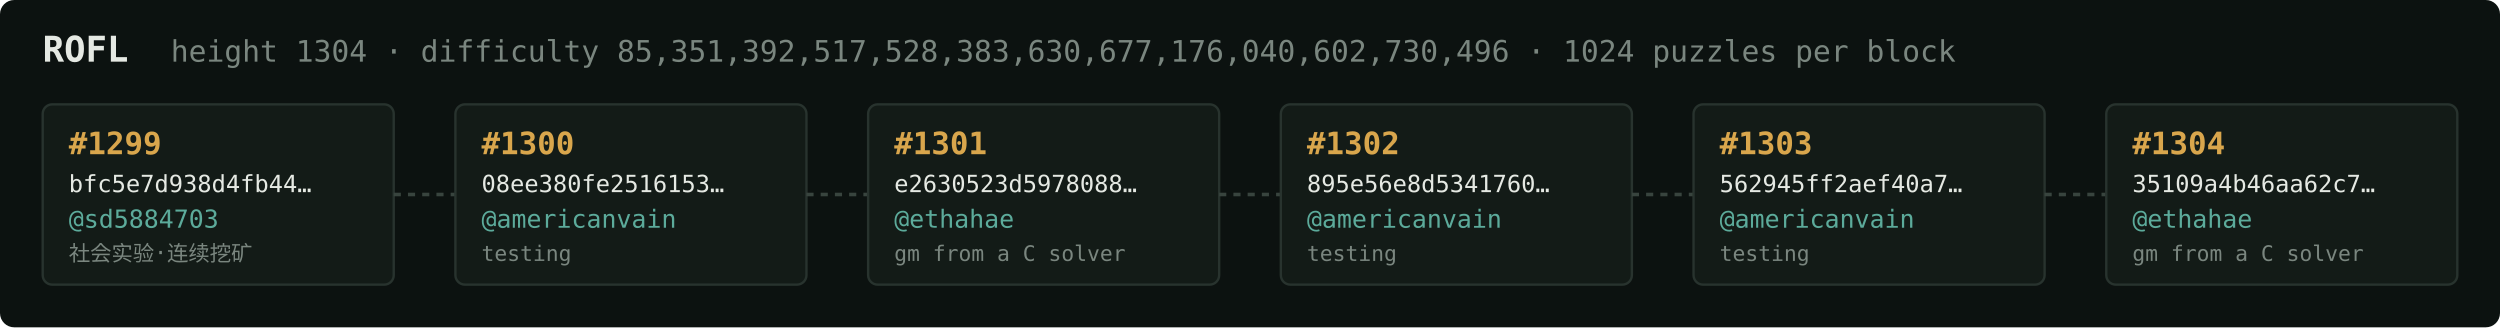
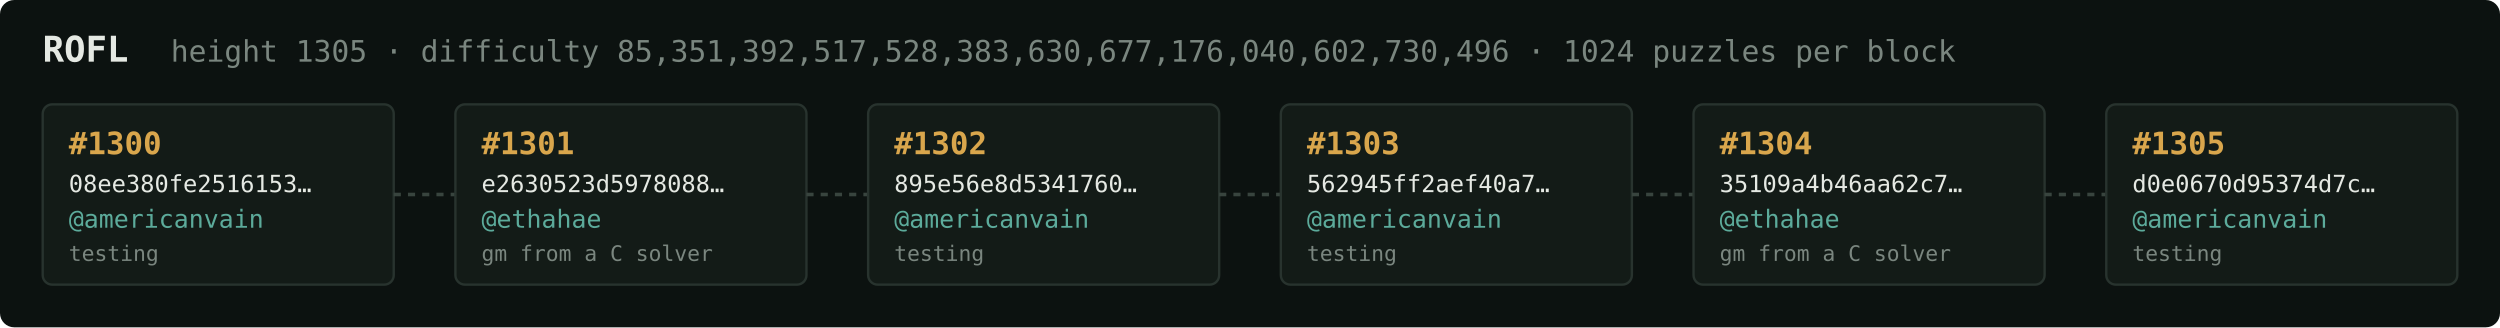
<svg xmlns="http://www.w3.org/2000/svg" width="1054" height="138" viewBox="0 0 1054 138" font-family="ui-monospace,SFMono-Regular,Menlo,monospace">
  <rect fill="#0c1210" width="1054" height="138" rx="6" />
  <text x="18" y="26" fill="#e5e9e3" font-size="15" font-weight="700">ROFL</text>
-   <text x="72" y="26" fill="#7a867f" font-size="12.5">height 1304 · difficulty 85,351,392,517,528,383,630,677,176,040,602,730,496 · 1024 puzzles per block</text>
+   <text x="72" y="26" fill="#7a867f" font-size="12.5">height 1305 · difficulty 85,351,392,517,528,383,630,677,176,040,602,730,496 · 1024 puzzles per block</text>
  <rect x="18" y="44" width="148" height="76" rx="4" fill="#131b17" stroke="#28332e" stroke-width="1" />
-   <text x="29" y="65" fill="#d9a64c" font-size="13" font-weight="700">#1299</text>
-   <text x="29" y="81" fill="#e5e9e3" font-size="10">bfc5e7d938d4fb44…</text>
-   <text x="29" y="96" fill="#5cab9b" font-size="10.5">@sd5884703</text>
-   <text x="29" y="110" fill="#7a867f" font-size="9">社会实验·连续挖矿</text>
+   <text x="29" y="65" fill="#d9a64c" font-size="13" font-weight="700">#1300</text>
+   <text x="29" y="81" fill="#e5e9e3" font-size="10">08ee380fe2516153…</text>
+   <text x="29" y="96" fill="#5cab9b" font-size="10.5">@americanvain</text>
+   <text x="29" y="110" fill="#7a867f" font-size="9">testing</text>
  <line x1="166" y1="82.0" x2="192" y2="82.0" stroke="#38443e" stroke-width="1.5" stroke-dasharray="3 3" />
  <rect x="192" y="44" width="148" height="76" rx="4" fill="#131b17" stroke="#28332e" stroke-width="1" />
-   <text x="203" y="65" fill="#d9a64c" font-size="13" font-weight="700">#1300</text>
-   <text x="203" y="81" fill="#e5e9e3" font-size="10">08ee380fe2516153…</text>
-   <text x="203" y="96" fill="#5cab9b" font-size="10.5">@americanvain</text>
-   <text x="203" y="110" fill="#7a867f" font-size="9">testing</text>
+   <text x="203" y="65" fill="#d9a64c" font-size="13" font-weight="700">#1301</text>
+   <text x="203" y="81" fill="#e5e9e3" font-size="10">e2630523d5978088…</text>
+   <text x="203" y="96" fill="#5cab9b" font-size="10.5">@ethahae</text>
+   <text x="203" y="110" fill="#7a867f" font-size="9">gm from a C solver</text>
  <line x1="340" y1="82.0" x2="366" y2="82.0" stroke="#38443e" stroke-width="1.5" stroke-dasharray="3 3" />
  <rect x="366" y="44" width="148" height="76" rx="4" fill="#131b17" stroke="#28332e" stroke-width="1" />
-   <text x="377" y="65" fill="#d9a64c" font-size="13" font-weight="700">#1301</text>
-   <text x="377" y="81" fill="#e5e9e3" font-size="10">e2630523d5978088…</text>
-   <text x="377" y="96" fill="#5cab9b" font-size="10.5">@ethahae</text>
-   <text x="377" y="110" fill="#7a867f" font-size="9">gm from a C solver</text>
+   <text x="377" y="65" fill="#d9a64c" font-size="13" font-weight="700">#1302</text>
+   <text x="377" y="81" fill="#e5e9e3" font-size="10">895e56e8d5341760…</text>
+   <text x="377" y="96" fill="#5cab9b" font-size="10.5">@americanvain</text>
+   <text x="377" y="110" fill="#7a867f" font-size="9">testing</text>
  <line x1="514" y1="82.0" x2="540" y2="82.0" stroke="#38443e" stroke-width="1.5" stroke-dasharray="3 3" />
  <rect x="540" y="44" width="148" height="76" rx="4" fill="#131b17" stroke="#28332e" stroke-width="1" />
-   <text x="551" y="65" fill="#d9a64c" font-size="13" font-weight="700">#1302</text>
-   <text x="551" y="81" fill="#e5e9e3" font-size="10">895e56e8d5341760…</text>
+   <text x="551" y="65" fill="#d9a64c" font-size="13" font-weight="700">#1303</text>
+   <text x="551" y="81" fill="#e5e9e3" font-size="10">562945ff2aef40a7…</text>
  <text x="551" y="96" fill="#5cab9b" font-size="10.5">@americanvain</text>
  <text x="551" y="110" fill="#7a867f" font-size="9">testing</text>
  <line x1="688" y1="82.0" x2="714" y2="82.0" stroke="#38443e" stroke-width="1.5" stroke-dasharray="3 3" />
  <rect x="714" y="44" width="148" height="76" rx="4" fill="#131b17" stroke="#28332e" stroke-width="1" />
-   <text x="725" y="65" fill="#d9a64c" font-size="13" font-weight="700">#1303</text>
-   <text x="725" y="81" fill="#e5e9e3" font-size="10">562945ff2aef40a7…</text>
-   <text x="725" y="96" fill="#5cab9b" font-size="10.5">@americanvain</text>
-   <text x="725" y="110" fill="#7a867f" font-size="9">testing</text>
+   <text x="725" y="65" fill="#d9a64c" font-size="13" font-weight="700">#1304</text>
+   <text x="725" y="81" fill="#e5e9e3" font-size="10">35109a4b46aa62c7…</text>
+   <text x="725" y="96" fill="#5cab9b" font-size="10.5">@ethahae</text>
+   <text x="725" y="110" fill="#7a867f" font-size="9">gm from a C solver</text>
  <line x1="862" y1="82.0" x2="888" y2="82.0" stroke="#38443e" stroke-width="1.5" stroke-dasharray="3 3" />
  <rect x="888" y="44" width="148" height="76" rx="4" fill="#131b17" stroke="#28332e" stroke-width="1" />
-   <text x="899" y="65" fill="#d9a64c" font-size="13" font-weight="700">#1304</text>
-   <text x="899" y="81" fill="#e5e9e3" font-size="10">35109a4b46aa62c7…</text>
-   <text x="899" y="96" fill="#5cab9b" font-size="10.5">@ethahae</text>
-   <text x="899" y="110" fill="#7a867f" font-size="9">gm from a C solver</text>
+   <text x="899" y="65" fill="#d9a64c" font-size="13" font-weight="700">#1305</text>
+   <text x="899" y="81" fill="#e5e9e3" font-size="10">d0e0670d95374d7c…</text>
+   <text x="899" y="96" fill="#5cab9b" font-size="10.5">@americanvain</text>
+   <text x="899" y="110" fill="#7a867f" font-size="9">testing</text>
</svg>
